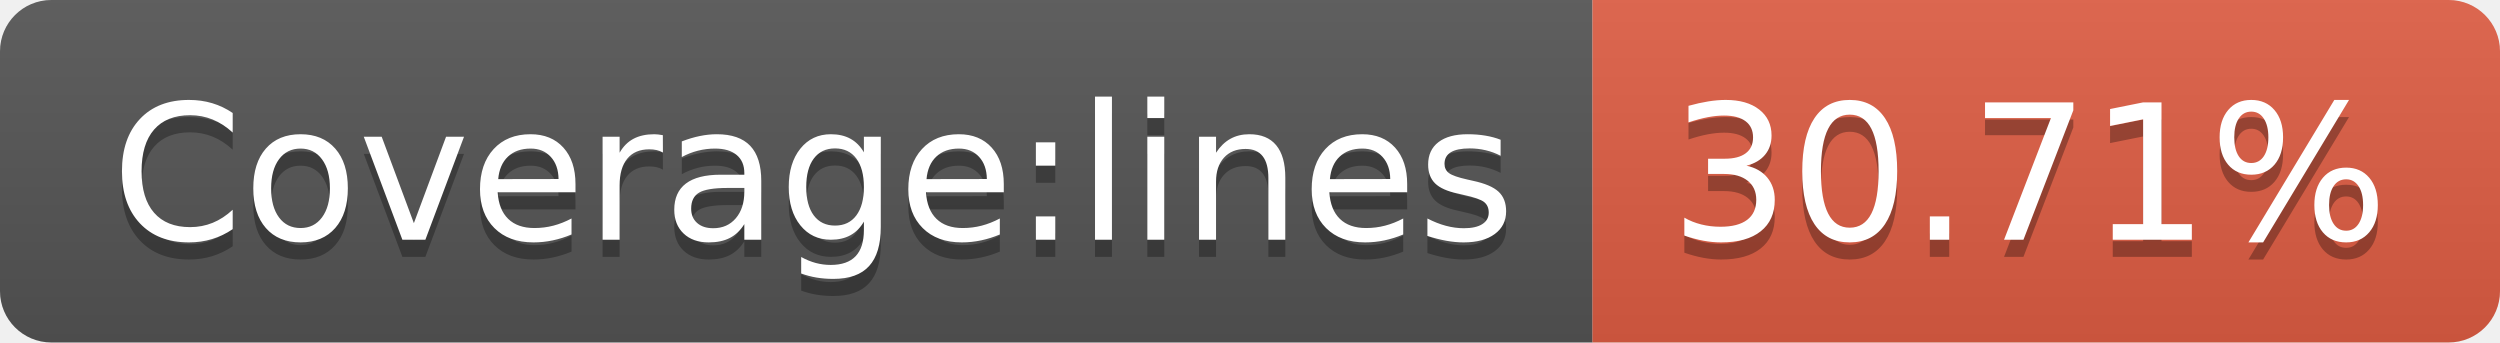
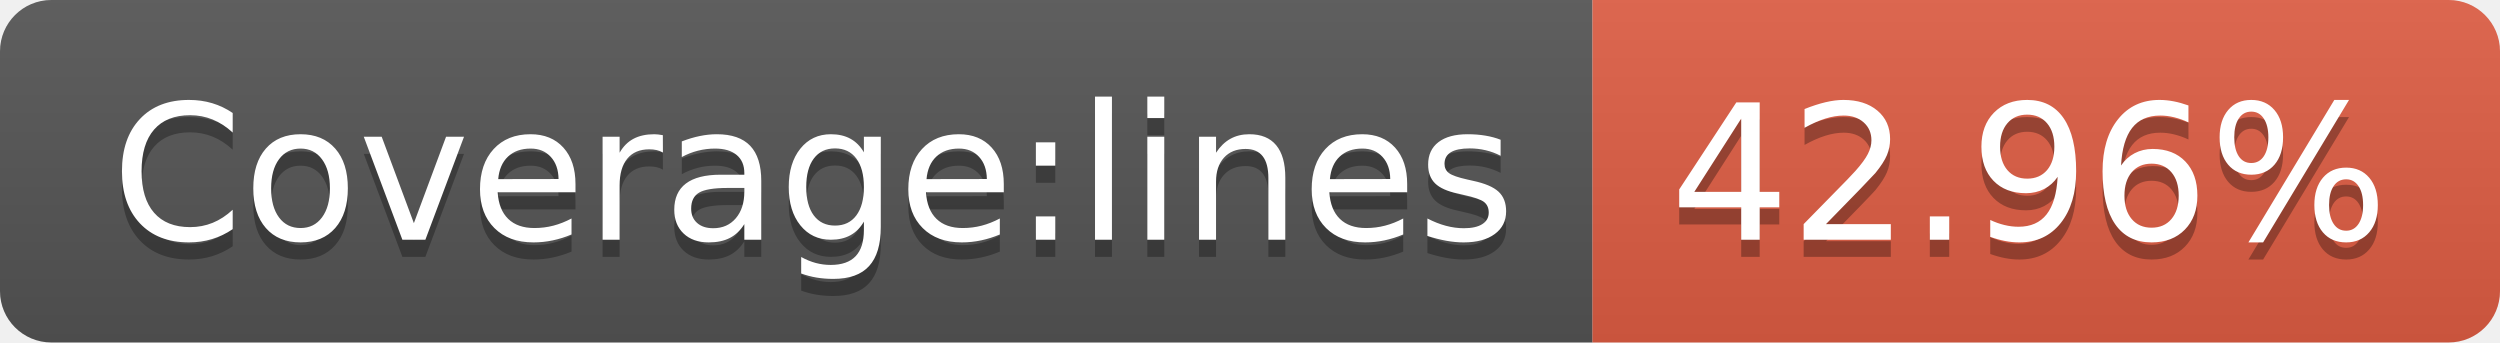
<svg xmlns="http://www.w3.org/2000/svg" width="146" height="20">
  <linearGradient id="s" x2="0" y2="100%">
    <stop offset="0" stop-color="#bbb" stop-opacity=".1" />
    <stop offset="1" stop-opacity=".1" />
  </linearGradient>
  <clipPath id="r">
    <rect width="146" height="20" rx="3" fill="#fff" />
  </clipPath>
  <g clip-path="url(#r)">
    <rect width="93" height="20" fill="#555" />
    <rect x="93" width="53" height="20" fill="#e05d44" />
    <rect width="146" height="20" fill="url(#s)" />
  </g>
  <g fill="#fff" text-anchor="middle" font-family="Verdana,Geneva,DejaVu Sans,sans-serif" text-rendering="geometricPrecision" font-size="110">
    <text x="475" y="150" fill="#010101" fill-opacity=".3" transform="scale(.1)" textLength="830">Coverage:lines</text>
    <text x="475" y="140" transform="scale(.1)" textLength="830">Coverage:lines</text>
-     <text x="1185" y="150" fill="#010101" fill-opacity=".3" transform="scale(.1)" textLength="430">30.71%</text>
-     <text x="1185" y="140" transform="scale(.1)" textLength="430">30.71%</text>
+     <text x="1185" y="150" fill="#010101" fill-opacity=".3" transform="scale(.1)" textLength="430">42.96%</text>
+     <text x="1185" y="140" transform="scale(.1)" textLength="430">42.96%</text>
  </g>
</svg>
